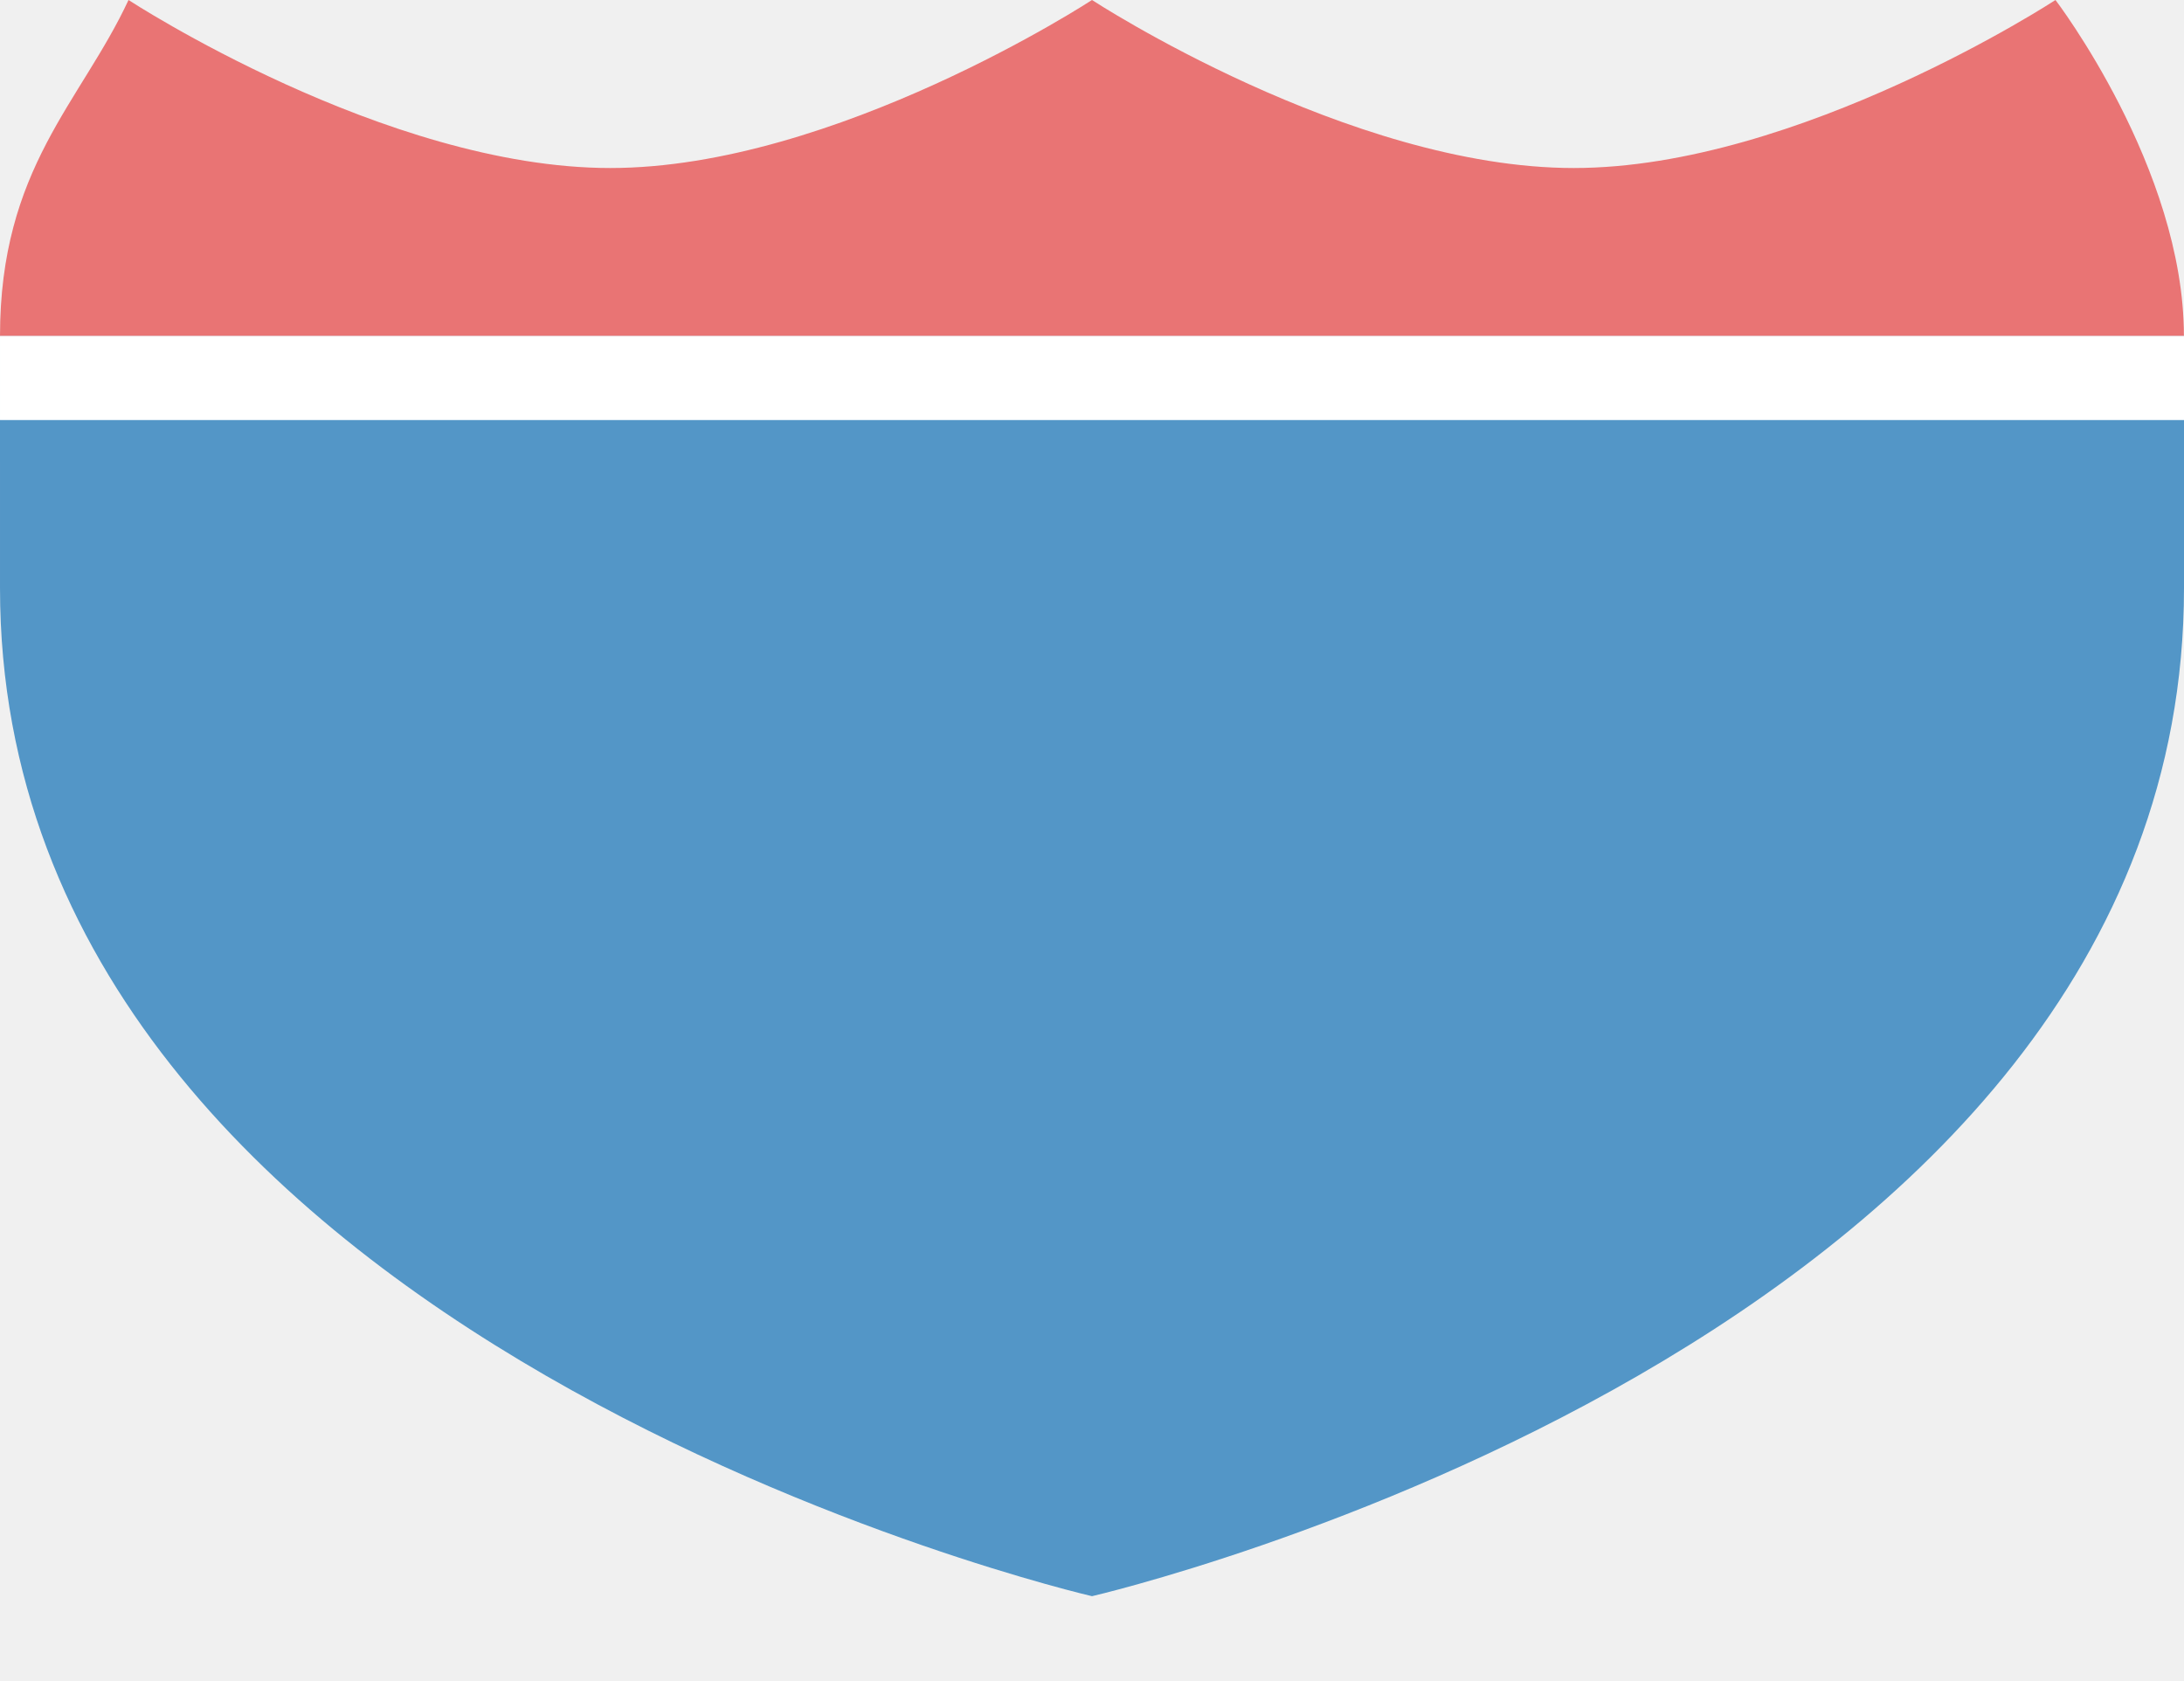
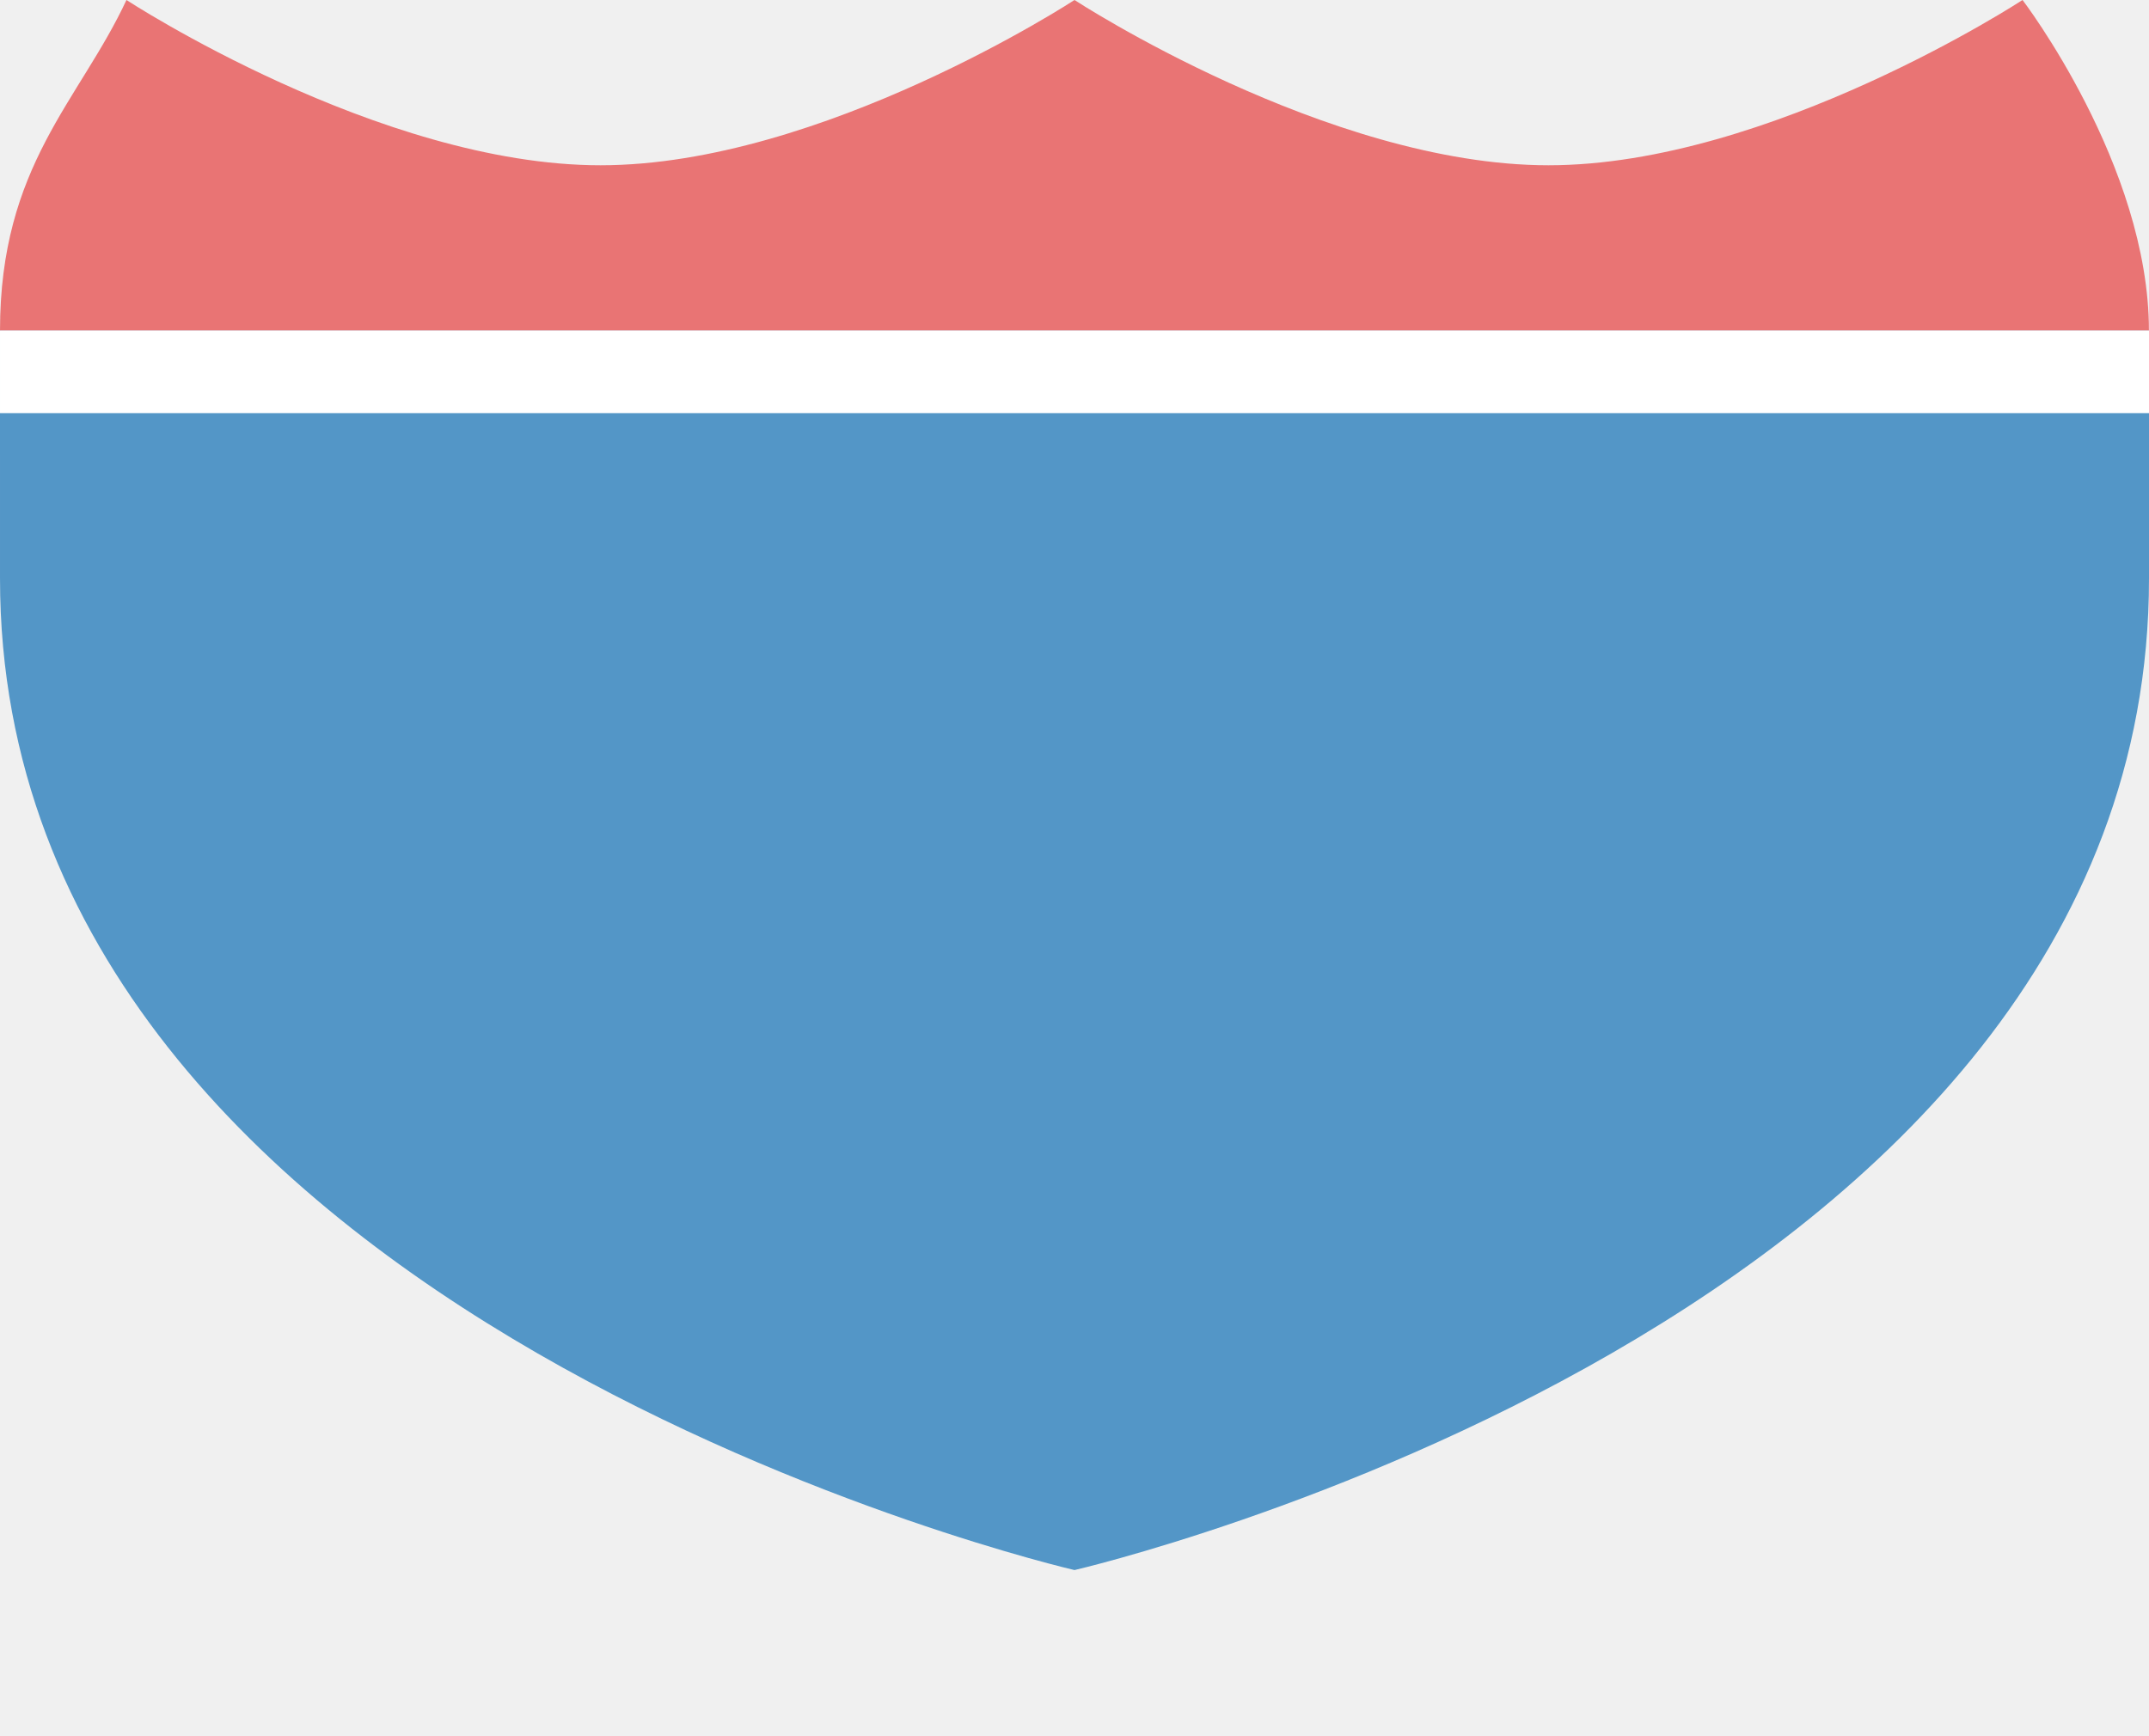
- <svg xmlns="http://www.w3.org/2000/svg" version="1.1" width="26" height="20" id="svg3844" viewBox="0 0 26 20">
+ <svg xmlns="http://www.w3.org/2000/svg" version="1.1" width="26" height="21" id="svg3844" viewBox="0 0 26 21">
  <defs id="defs3846" />
  <rect style="color:#3a3836;display:inline;overflow:visible;visibility:visible;opacity:0;fill:#3a3836;fill-opacity:1;fill-rule:nonzero;stroke:none;stroke-width:1;marker:none;enable-background:accumulate" id="rect3933-5" width="26" height="17" x="9.6797834e-05" y="2" />
  <path style="fill:#5396c7;fill-opacity:1;fill-rule:evenodd;stroke:none;stroke-width:0.9px;stroke-linecap:butt;stroke-linejoin:miter;stroke-opacity:1" d="M 9.6795853e-5,7 C 9.68e-5,16.002 13,19 13,19 c 0,0 13,-2.998 13,-12 l 0,-3 -26,-10e-8 z" id="path9494-5" />
  <path style="fill:#e97474;fill-opacity:1;fill-rule:evenodd;stroke:none;stroke-width:0.9px;stroke-linecap:butt;stroke-linejoin:miter;stroke-opacity:1" d="M 9.6795853e-5,4 C 9.6795853e-5,2 0.962,1.22 1.53,0 c 0,0 3.059,2 5.735,2 2.676,0 5.735,-2 5.735,-2 0,0 3.059,2 5.735,2 2.676,0 5.735,-2 5.735,-2 0,0 1.529,2 1.529,4 z" id="path9499-8" />
  <rect style="opacity:1;fill:#ffffff;fill-opacity:1;stroke:none;stroke-width:1;stroke-miterlimit:4;stroke-dasharray:none;stroke-opacity:1" id="rect5252" width="26" height="1" x="9.6797834e-05" y="4" />
</svg>
